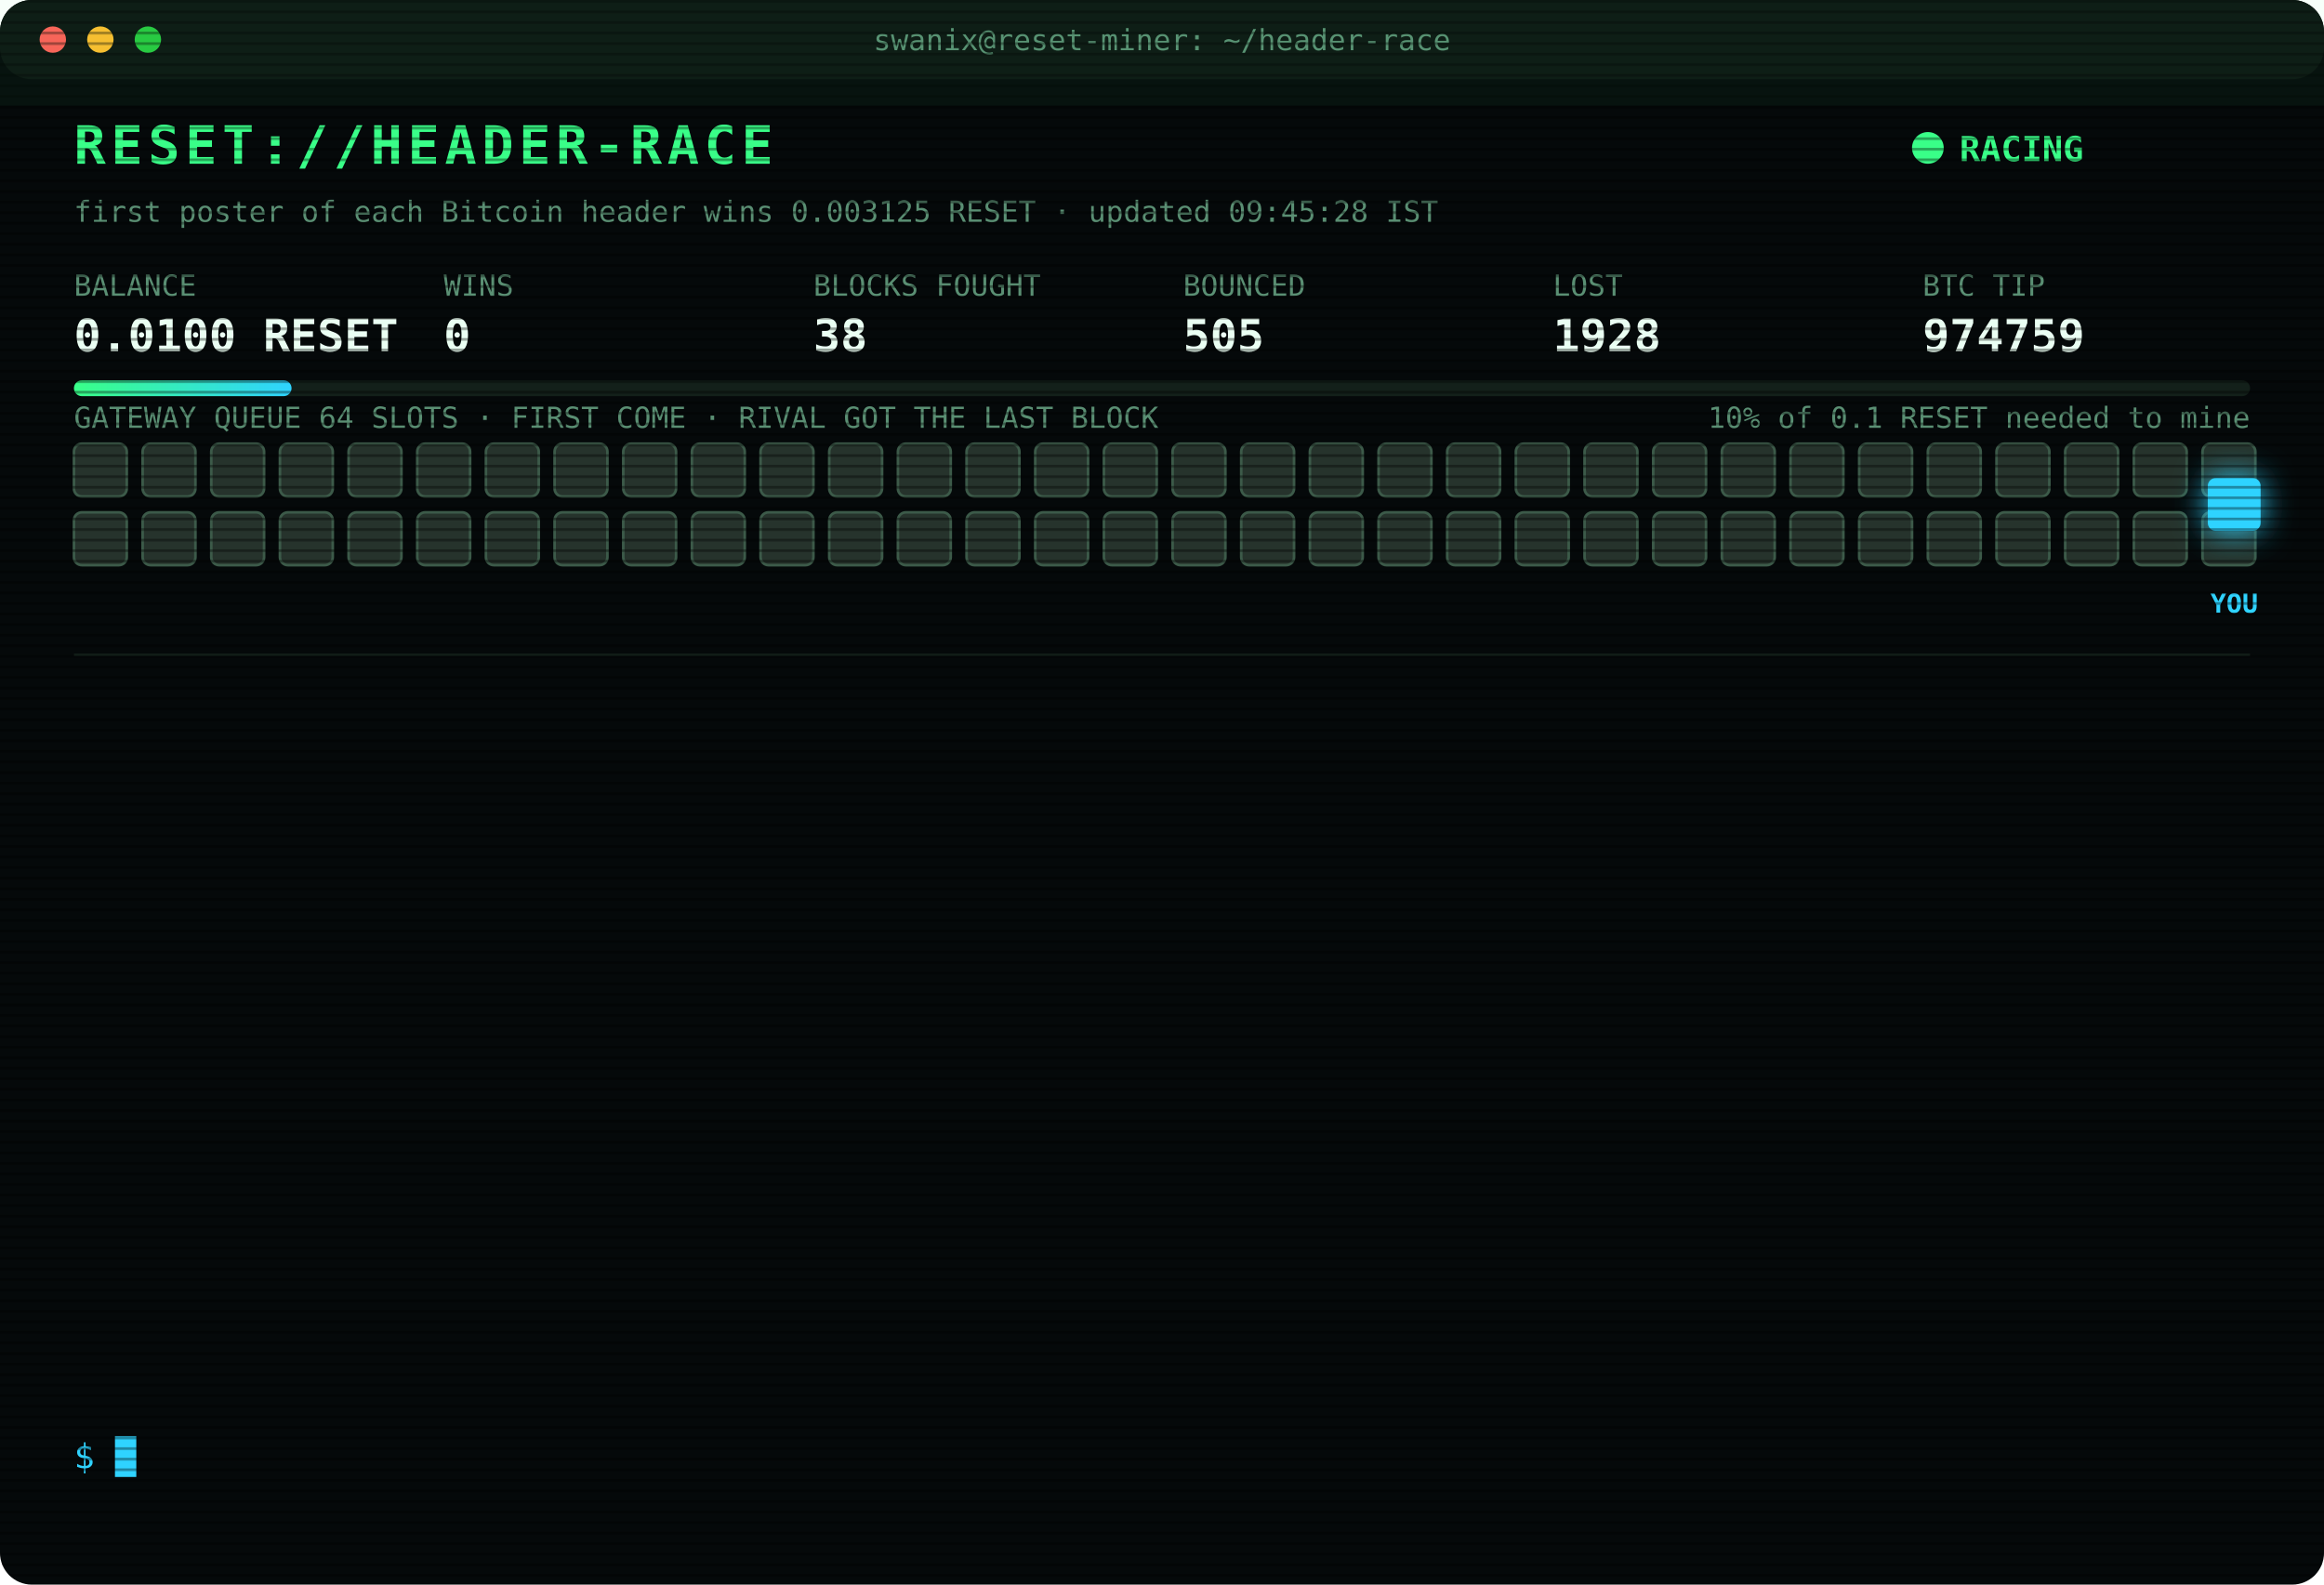
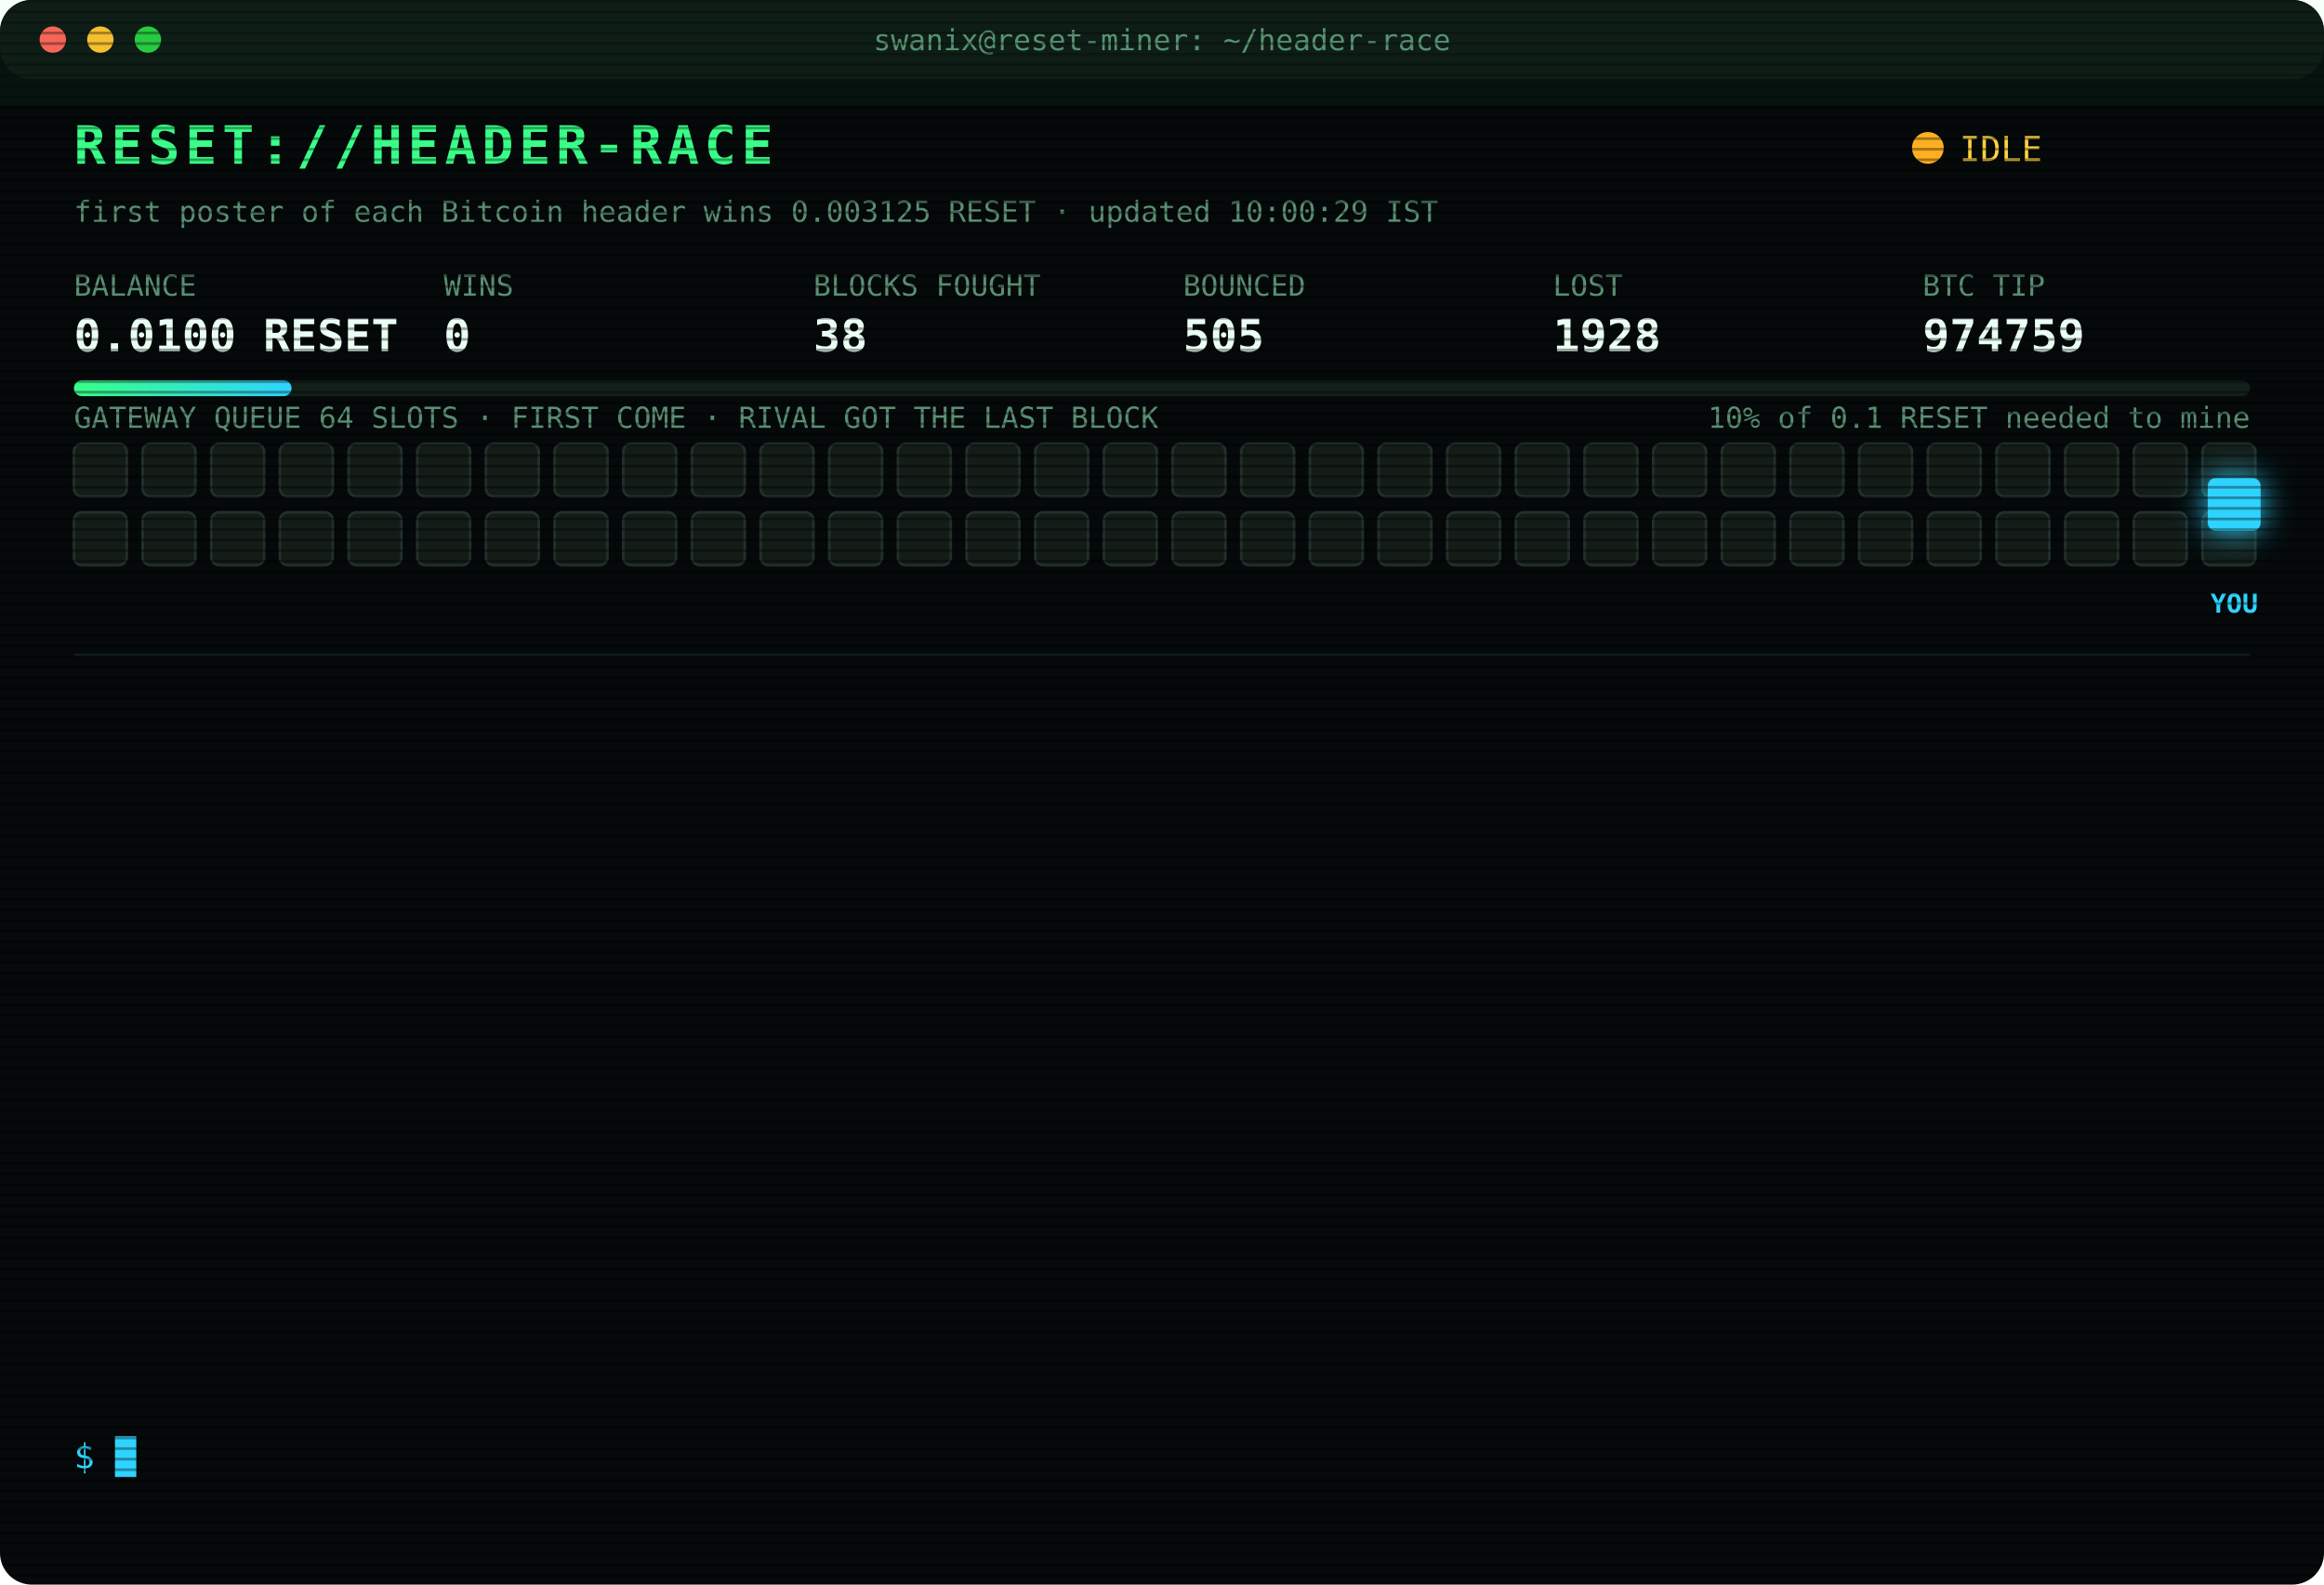
<svg xmlns="http://www.w3.org/2000/svg" width="880" height="600" viewBox="0 0 880 600" font-family="ui-monospace,SFMono-Regular,Menlo,Consolas,monospace">
  <style>
text{font-size:13px;fill:#7CFFB2}
.title{font-size:20px;font-weight:700;fill:#39FF88;letter-spacing:2px;animation:glitch 3s infinite steps(1)}
.sub{fill:#2fd3ff}.k{fill:#5a8f73;font-size:11px}.v{font-size:17px;font-weight:700;fill:#eafff3}
.ts{fill:#3f6b56}.boot{fill:#2fd3ff}.dim{fill:#5a8f73}.bad{fill:#ff4d6d}.warn{fill:#ffd23f}.mag{fill:#ff5cf0}.win{fill:#39FF88;font-weight:700}
.tag{font-size:10px;fill:#2fd3ff;font-weight:700}
.rival{fill:#26332c;stroke:#3c5a49;animation:jam 1.2s infinite alternate}
.idle{fill:#141c18;stroke:#22302a;animation:breathe 4s infinite}
.me{fill:#2fd3ff;filter:drop-shadow(0 0 6px #2fd3ff)}
.hover{animation:nudge 1.1s infinite ease-in-out}.bounce{animation:kick 1.4s infinite}
.ln{opacity:0;animation:in .4s forwards}
.cur{animation:blink 1s infinite steps(1)}
.scan{animation:scan 6s infinite linear}
.led{animation:blink 1.4s infinite}
@keyframes in{from{opacity:0;transform:translateX(-6px)}to{opacity:1;transform:none}}
@keyframes blink{50%{opacity:0}}
@keyframes jam{to{fill:#33463b}}
@keyframes breathe{50%{opacity:.4}}
@keyframes nudge{50%{transform:translateX(-10px)}}
@keyframes kick{0%,100%{transform:none}30%{transform:translateX(-14px)}55%{transform:translateX(10px) translateY(-6px)}}
@keyframes glitch{0%,92%{transform:none}93%{transform:translateX(2px);fill:#ff4d6d}95%{transform:translateX(-2px);fill:#2fd3ff}97%{transform:none}}
@keyframes scan{from{transform:translateY(-40px)}to{transform:translateY(600px)}}
</style>
  <defs>
    <pattern id="sl" width="4" height="4" patternUnits="userSpaceOnUse">
      <rect width="4" height="1" fill="#000" opacity=".35" />
    </pattern>
    <linearGradient id="bar">
      <stop offset="0" stop-color="#39FF88" />
      <stop offset="1" stop-color="#2fd3ff" />
    </linearGradient>
  </defs>
  <rect width="880" height="600" rx="12" fill="#05090a" />
  <rect width="880" height="30" rx="12" fill="#0d1512" />
  <circle cx="20" cy="15" r="5" fill="#ff5f57" />
  <circle cx="38" cy="15" r="5" fill="#febc2e" />
  <circle cx="56" cy="15" r="5" fill="#28c840" />
  <text x="440" y="19" text-anchor="middle" class="k">swanix@reset-miner: ~/header-race</text>
  <text x="28" y="62" class="title">RESET://HEADER-RACE</text>
-   <circle class="led" cx="730" cy="56" r="6" fill="#39FF88" />
-   <text x="742" y="61" class="win">RACING</text>
-   <text x="28" y="84" class="k">first poster of each Bitcoin header wins 0.003125 RESET · updated 09:45:28 IST</text>
+   <circle class="led" cx="730" cy="56" r="6" fill="#ffb020" />
+   <text x="742" y="61" class="warn">IDLE</text>
+   <text x="28" y="84" class="k">first poster of each Bitcoin header wins 0.003125 RESET · updated 10:00:29 IST</text>
  <text x="28" y="112" class="k">BALANCE</text>
  <text x="28" y="133" class="v">0.0100 RESET</text>
  <text x="168" y="112" class="k">WINS</text>
  <text x="168" y="133" class="v">0</text>
  <text x="308" y="112" class="k">BLOCKS FOUGHT</text>
  <text x="308" y="133" class="v">38</text>
  <text x="448" y="112" class="k">BOUNCED</text>
  <text x="448" y="133" class="v">505</text>
  <text x="588" y="112" class="k">LOST</text>
  <text x="588" y="133" class="v">1928</text>
  <text x="728" y="112" class="k">BTC TIP</text>
  <text x="728" y="133" class="v">974759</text>
  <rect x="28" y="144" width="824" height="6" rx="3" fill="#13201a" />
  <rect x="28" y="144" width="82.4" height="6" rx="3" fill="url(#bar)" />
  <text x="852" y="162" text-anchor="end" class="k">10% of 0.1 RESET needed to mine</text>
  <text x="28" y="162" class="k">GATEWAY QUEUE 64 SLOTS · FIRST COME · RIVAL GOT THE LAST BLOCK</text>
-   <rect class="rival" x="28" y="168" width="20" height="20" rx="3" style="animation-delay:0.00s" />
-   <rect class="rival" x="54" y="168" width="20" height="20" rx="3" style="animation-delay:0.05s" />
-   <rect class="rival" x="80" y="168" width="20" height="20" rx="3" style="animation-delay:0.10s" />
-   <rect class="rival" x="106" y="168" width="20" height="20" rx="3" style="animation-delay:0.15s" />
-   <rect class="rival" x="132" y="168" width="20" height="20" rx="3" style="animation-delay:0.20s" />
-   <rect class="rival" x="158" y="168" width="20" height="20" rx="3" style="animation-delay:0.25s" />
-   <rect class="rival" x="184" y="168" width="20" height="20" rx="3" style="animation-delay:0.30s" />
-   <rect class="rival" x="210" y="168" width="20" height="20" rx="3" style="animation-delay:0.35s" />
-   <rect class="rival" x="236" y="168" width="20" height="20" rx="3" style="animation-delay:0.40s" />
-   <rect class="rival" x="262" y="168" width="20" height="20" rx="3" style="animation-delay:0.45s" />
-   <rect class="rival" x="288" y="168" width="20" height="20" rx="3" style="animation-delay:0.50s" />
-   <rect class="rival" x="314" y="168" width="20" height="20" rx="3" style="animation-delay:0.55s" />
-   <rect class="rival" x="340" y="168" width="20" height="20" rx="3" style="animation-delay:0.60s" />
-   <rect class="rival" x="366" y="168" width="20" height="20" rx="3" style="animation-delay:0.65s" />
-   <rect class="rival" x="392" y="168" width="20" height="20" rx="3" style="animation-delay:0.70s" />
-   <rect class="rival" x="418" y="168" width="20" height="20" rx="3" style="animation-delay:0.75s" />
-   <rect class="rival" x="444" y="168" width="20" height="20" rx="3" style="animation-delay:0.80s" />
-   <rect class="rival" x="470" y="168" width="20" height="20" rx="3" style="animation-delay:0.85s" />
-   <rect class="rival" x="496" y="168" width="20" height="20" rx="3" style="animation-delay:0.90s" />
-   <rect class="rival" x="522" y="168" width="20" height="20" rx="3" style="animation-delay:0.95s" />
-   <rect class="rival" x="548" y="168" width="20" height="20" rx="3" style="animation-delay:1.00s" />
-   <rect class="rival" x="574" y="168" width="20" height="20" rx="3" style="animation-delay:1.05s" />
-   <rect class="rival" x="600" y="168" width="20" height="20" rx="3" style="animation-delay:1.10s" />
-   <rect class="rival" x="626" y="168" width="20" height="20" rx="3" style="animation-delay:1.15s" />
-   <rect class="rival" x="652" y="168" width="20" height="20" rx="3" style="animation-delay:1.20s" />
-   <rect class="rival" x="678" y="168" width="20" height="20" rx="3" style="animation-delay:1.25s" />
-   <rect class="rival" x="704" y="168" width="20" height="20" rx="3" style="animation-delay:1.30s" />
-   <rect class="rival" x="730" y="168" width="20" height="20" rx="3" style="animation-delay:1.35s" />
-   <rect class="rival" x="756" y="168" width="20" height="20" rx="3" style="animation-delay:1.40s" />
-   <rect class="rival" x="782" y="168" width="20" height="20" rx="3" style="animation-delay:1.45s" />
-   <rect class="rival" x="808" y="168" width="20" height="20" rx="3" style="animation-delay:1.50s" />
-   <rect class="rival" x="834" y="168" width="20" height="20" rx="3" style="animation-delay:1.55s" />
-   <rect class="rival" x="28" y="194" width="20" height="20" rx="3" style="animation-delay:1.60s" />
-   <rect class="rival" x="54" y="194" width="20" height="20" rx="3" style="animation-delay:1.65s" />
-   <rect class="rival" x="80" y="194" width="20" height="20" rx="3" style="animation-delay:1.70s" />
-   <rect class="rival" x="106" y="194" width="20" height="20" rx="3" style="animation-delay:1.75s" />
-   <rect class="rival" x="132" y="194" width="20" height="20" rx="3" style="animation-delay:1.80s" />
-   <rect class="rival" x="158" y="194" width="20" height="20" rx="3" style="animation-delay:1.85s" />
-   <rect class="rival" x="184" y="194" width="20" height="20" rx="3" style="animation-delay:1.90s" />
-   <rect class="rival" x="210" y="194" width="20" height="20" rx="3" style="animation-delay:1.95s" />
-   <rect class="rival" x="236" y="194" width="20" height="20" rx="3" style="animation-delay:2.00s" />
-   <rect class="rival" x="262" y="194" width="20" height="20" rx="3" style="animation-delay:2.05s" />
-   <rect class="rival" x="288" y="194" width="20" height="20" rx="3" style="animation-delay:2.10s" />
-   <rect class="rival" x="314" y="194" width="20" height="20" rx="3" style="animation-delay:2.15s" />
-   <rect class="rival" x="340" y="194" width="20" height="20" rx="3" style="animation-delay:2.20s" />
-   <rect class="rival" x="366" y="194" width="20" height="20" rx="3" style="animation-delay:2.25s" />
-   <rect class="rival" x="392" y="194" width="20" height="20" rx="3" style="animation-delay:2.30s" />
-   <rect class="rival" x="418" y="194" width="20" height="20" rx="3" style="animation-delay:2.35s" />
-   <rect class="rival" x="444" y="194" width="20" height="20" rx="3" style="animation-delay:2.40s" />
-   <rect class="rival" x="470" y="194" width="20" height="20" rx="3" style="animation-delay:2.45s" />
-   <rect class="rival" x="496" y="194" width="20" height="20" rx="3" style="animation-delay:2.50s" />
-   <rect class="rival" x="522" y="194" width="20" height="20" rx="3" style="animation-delay:2.55s" />
-   <rect class="rival" x="548" y="194" width="20" height="20" rx="3" style="animation-delay:2.60s" />
-   <rect class="rival" x="574" y="194" width="20" height="20" rx="3" style="animation-delay:2.65s" />
-   <rect class="rival" x="600" y="194" width="20" height="20" rx="3" style="animation-delay:2.70s" />
-   <rect class="rival" x="626" y="194" width="20" height="20" rx="3" style="animation-delay:2.75s" />
-   <rect class="rival" x="652" y="194" width="20" height="20" rx="3" style="animation-delay:2.80s" />
-   <rect class="rival" x="678" y="194" width="20" height="20" rx="3" style="animation-delay:2.85s" />
-   <rect class="rival" x="704" y="194" width="20" height="20" rx="3" style="animation-delay:2.90s" />
-   <rect class="rival" x="730" y="194" width="20" height="20" rx="3" style="animation-delay:2.95s" />
-   <rect class="rival" x="756" y="194" width="20" height="20" rx="3" style="animation-delay:3.00s" />
-   <rect class="rival" x="782" y="194" width="20" height="20" rx="3" style="animation-delay:3.05s" />
-   <rect class="rival" x="808" y="194" width="20" height="20" rx="3" style="animation-delay:3.10s" />
-   <rect class="rival" x="834" y="194" width="20" height="20" rx="3" style="animation-delay:3.15s" />
+   <rect class="idle" x="28" y="168" width="20" height="20" rx="3" style="animation-delay:0.00s" />
+   <rect class="idle" x="54" y="168" width="20" height="20" rx="3" style="animation-delay:0.05s" />
+   <rect class="idle" x="80" y="168" width="20" height="20" rx="3" style="animation-delay:0.10s" />
+   <rect class="idle" x="106" y="168" width="20" height="20" rx="3" style="animation-delay:0.15s" />
+   <rect class="idle" x="132" y="168" width="20" height="20" rx="3" style="animation-delay:0.20s" />
+   <rect class="idle" x="158" y="168" width="20" height="20" rx="3" style="animation-delay:0.25s" />
+   <rect class="idle" x="184" y="168" width="20" height="20" rx="3" style="animation-delay:0.30s" />
+   <rect class="idle" x="210" y="168" width="20" height="20" rx="3" style="animation-delay:0.35s" />
+   <rect class="idle" x="236" y="168" width="20" height="20" rx="3" style="animation-delay:0.40s" />
+   <rect class="idle" x="262" y="168" width="20" height="20" rx="3" style="animation-delay:0.45s" />
+   <rect class="idle" x="288" y="168" width="20" height="20" rx="3" style="animation-delay:0.50s" />
+   <rect class="idle" x="314" y="168" width="20" height="20" rx="3" style="animation-delay:0.55s" />
+   <rect class="idle" x="340" y="168" width="20" height="20" rx="3" style="animation-delay:0.60s" />
+   <rect class="idle" x="366" y="168" width="20" height="20" rx="3" style="animation-delay:0.65s" />
+   <rect class="idle" x="392" y="168" width="20" height="20" rx="3" style="animation-delay:0.70s" />
+   <rect class="idle" x="418" y="168" width="20" height="20" rx="3" style="animation-delay:0.75s" />
+   <rect class="idle" x="444" y="168" width="20" height="20" rx="3" style="animation-delay:0.80s" />
+   <rect class="idle" x="470" y="168" width="20" height="20" rx="3" style="animation-delay:0.85s" />
+   <rect class="idle" x="496" y="168" width="20" height="20" rx="3" style="animation-delay:0.90s" />
+   <rect class="idle" x="522" y="168" width="20" height="20" rx="3" style="animation-delay:0.95s" />
+   <rect class="idle" x="548" y="168" width="20" height="20" rx="3" style="animation-delay:1.00s" />
+   <rect class="idle" x="574" y="168" width="20" height="20" rx="3" style="animation-delay:1.05s" />
+   <rect class="idle" x="600" y="168" width="20" height="20" rx="3" style="animation-delay:1.10s" />
+   <rect class="idle" x="626" y="168" width="20" height="20" rx="3" style="animation-delay:1.15s" />
+   <rect class="idle" x="652" y="168" width="20" height="20" rx="3" style="animation-delay:1.20s" />
+   <rect class="idle" x="678" y="168" width="20" height="20" rx="3" style="animation-delay:1.25s" />
+   <rect class="idle" x="704" y="168" width="20" height="20" rx="3" style="animation-delay:1.30s" />
+   <rect class="idle" x="730" y="168" width="20" height="20" rx="3" style="animation-delay:1.35s" />
+   <rect class="idle" x="756" y="168" width="20" height="20" rx="3" style="animation-delay:1.40s" />
+   <rect class="idle" x="782" y="168" width="20" height="20" rx="3" style="animation-delay:1.45s" />
+   <rect class="idle" x="808" y="168" width="20" height="20" rx="3" style="animation-delay:1.50s" />
+   <rect class="idle" x="834" y="168" width="20" height="20" rx="3" style="animation-delay:1.55s" />
+   <rect class="idle" x="28" y="194" width="20" height="20" rx="3" style="animation-delay:1.60s" />
+   <rect class="idle" x="54" y="194" width="20" height="20" rx="3" style="animation-delay:1.65s" />
+   <rect class="idle" x="80" y="194" width="20" height="20" rx="3" style="animation-delay:1.70s" />
+   <rect class="idle" x="106" y="194" width="20" height="20" rx="3" style="animation-delay:1.75s" />
+   <rect class="idle" x="132" y="194" width="20" height="20" rx="3" style="animation-delay:1.80s" />
+   <rect class="idle" x="158" y="194" width="20" height="20" rx="3" style="animation-delay:1.85s" />
+   <rect class="idle" x="184" y="194" width="20" height="20" rx="3" style="animation-delay:1.90s" />
+   <rect class="idle" x="210" y="194" width="20" height="20" rx="3" style="animation-delay:1.95s" />
+   <rect class="idle" x="236" y="194" width="20" height="20" rx="3" style="animation-delay:2.00s" />
+   <rect class="idle" x="262" y="194" width="20" height="20" rx="3" style="animation-delay:2.05s" />
+   <rect class="idle" x="288" y="194" width="20" height="20" rx="3" style="animation-delay:2.10s" />
+   <rect class="idle" x="314" y="194" width="20" height="20" rx="3" style="animation-delay:2.15s" />
+   <rect class="idle" x="340" y="194" width="20" height="20" rx="3" style="animation-delay:2.20s" />
+   <rect class="idle" x="366" y="194" width="20" height="20" rx="3" style="animation-delay:2.25s" />
+   <rect class="idle" x="392" y="194" width="20" height="20" rx="3" style="animation-delay:2.30s" />
+   <rect class="idle" x="418" y="194" width="20" height="20" rx="3" style="animation-delay:2.35s" />
+   <rect class="idle" x="444" y="194" width="20" height="20" rx="3" style="animation-delay:2.40s" />
+   <rect class="idle" x="470" y="194" width="20" height="20" rx="3" style="animation-delay:2.45s" />
+   <rect class="idle" x="496" y="194" width="20" height="20" rx="3" style="animation-delay:2.50s" />
+   <rect class="idle" x="522" y="194" width="20" height="20" rx="3" style="animation-delay:2.55s" />
+   <rect class="idle" x="548" y="194" width="20" height="20" rx="3" style="animation-delay:2.60s" />
+   <rect class="idle" x="574" y="194" width="20" height="20" rx="3" style="animation-delay:2.65s" />
+   <rect class="idle" x="600" y="194" width="20" height="20" rx="3" style="animation-delay:2.70s" />
+   <rect class="idle" x="626" y="194" width="20" height="20" rx="3" style="animation-delay:2.75s" />
+   <rect class="idle" x="652" y="194" width="20" height="20" rx="3" style="animation-delay:2.80s" />
+   <rect class="idle" x="678" y="194" width="20" height="20" rx="3" style="animation-delay:2.85s" />
+   <rect class="idle" x="704" y="194" width="20" height="20" rx="3" style="animation-delay:2.90s" />
+   <rect class="idle" x="730" y="194" width="20" height="20" rx="3" style="animation-delay:2.95s" />
+   <rect class="idle" x="756" y="194" width="20" height="20" rx="3" style="animation-delay:3.00s" />
+   <rect class="idle" x="782" y="194" width="20" height="20" rx="3" style="animation-delay:3.05s" />
+   <rect class="idle" x="808" y="194" width="20" height="20" rx="3" style="animation-delay:3.10s" />
+   <rect class="idle" x="834" y="194" width="20" height="20" rx="3" style="animation-delay:3.15s" />
  <g class="hover">
    <rect class="me" x="836" y="181" width="20" height="20" rx="3" />
    <text class="tag" x="846" y="232" text-anchor="middle">YOU</text>
  </g>
  <line x1="28" x2="852" y1="248" y2="248" stroke="#13201a" />
  <g class="ln" style="animation-delay:0.40s">
    <text x="28" y="270" class="ts">07:03:08</text>
    <text x="104" y="270" class="bad">[LOST] #974746 taken by a rival miner</text>
  </g>
  <g class="ln" style="animation-delay:0.65s">
    <text x="28" y="292" class="ts">07:07:55</text>
    <text x="104" y="292" class="bad">[LOST] #974747 taken by a rival miner</text>
  </g>
  <g class="ln" style="animation-delay:0.90s">
    <text x="28" y="314" class="ts">07:45:25</text>
    <text x="104" y="314" class="boot">[BOOT] racer v3 online · 3 feeds · stint 340m</text>
  </g>
  <g class="ln" style="animation-delay:1.15s">
    <text x="28" y="336" class="ts">07:48:46</text>
    <text x="104" y="336" class="bad">[LOST] #974749 taken by a rival miner</text>
  </g>
  <g class="ln" style="animation-delay:1.40s">
    <text x="28" y="358" class="ts">07:50:46</text>
    <text x="104" y="358" class="bad">[LOST] #974750 taken by a rival miner</text>
  </g>
  <g class="ln" style="animation-delay:1.65s">
    <text x="28" y="380" class="ts">07:56:14</text>
    <text x="104" y="380" class="bad">[LOST] #974751 taken by a rival miner</text>
  </g>
  <g class="ln" style="animation-delay:1.90s">
    <text x="28" y="402" class="ts">07:57:58</text>
    <text x="104" y="402" class="bad">[LOST] #974752 taken by a rival miner</text>
  </g>
  <g class="ln" style="animation-delay:2.15s">
    <text x="28" y="424" class="ts">08:00:48</text>
    <text x="104" y="424" class="bad">[LOST] #974753 taken by a rival miner</text>
  </g>
  <g class="ln" style="animation-delay:2.40s">
    <text x="28" y="446" class="ts">08:55:11</text>
    <text x="104" y="446" class="bad">[LOST] #974754 taken by a rival miner</text>
  </g>
  <g class="ln" style="animation-delay:2.65s">
    <text x="28" y="468" class="ts">09:23:52</text>
    <text x="104" y="468" class="bad">[LOST] #974756 taken by a rival miner</text>
  </g>
  <g class="ln" style="animation-delay:2.90s">
    <text x="28" y="490" class="ts">09:24:41</text>
    <text x="104" y="490" class="bad">[LOST] #974757 taken by a rival miner</text>
  </g>
  <g class="ln" style="animation-delay:3.15s">
    <text x="28" y="512" class="ts">09:33:34</text>
    <text x="104" y="512" class="bad">[LOST] #974758 taken by a rival miner</text>
  </g>
  <g class="ln" style="animation-delay:3.40s">
    <text x="28" y="534" class="ts">09:39:23</text>
    <text x="104" y="534" class="bad">[LOST] #974759 taken by a rival miner</text>
  </g>
  <text x="28" y="556" class="sub">$ <tspan class="cur">█</tspan>
  </text>
  <rect width="880" height="600" rx="12" fill="url(#sl)" pointer-events="none" />
  <rect class="scan" width="880" height="40" fill="#39FF88" opacity=".04" />
</svg>
